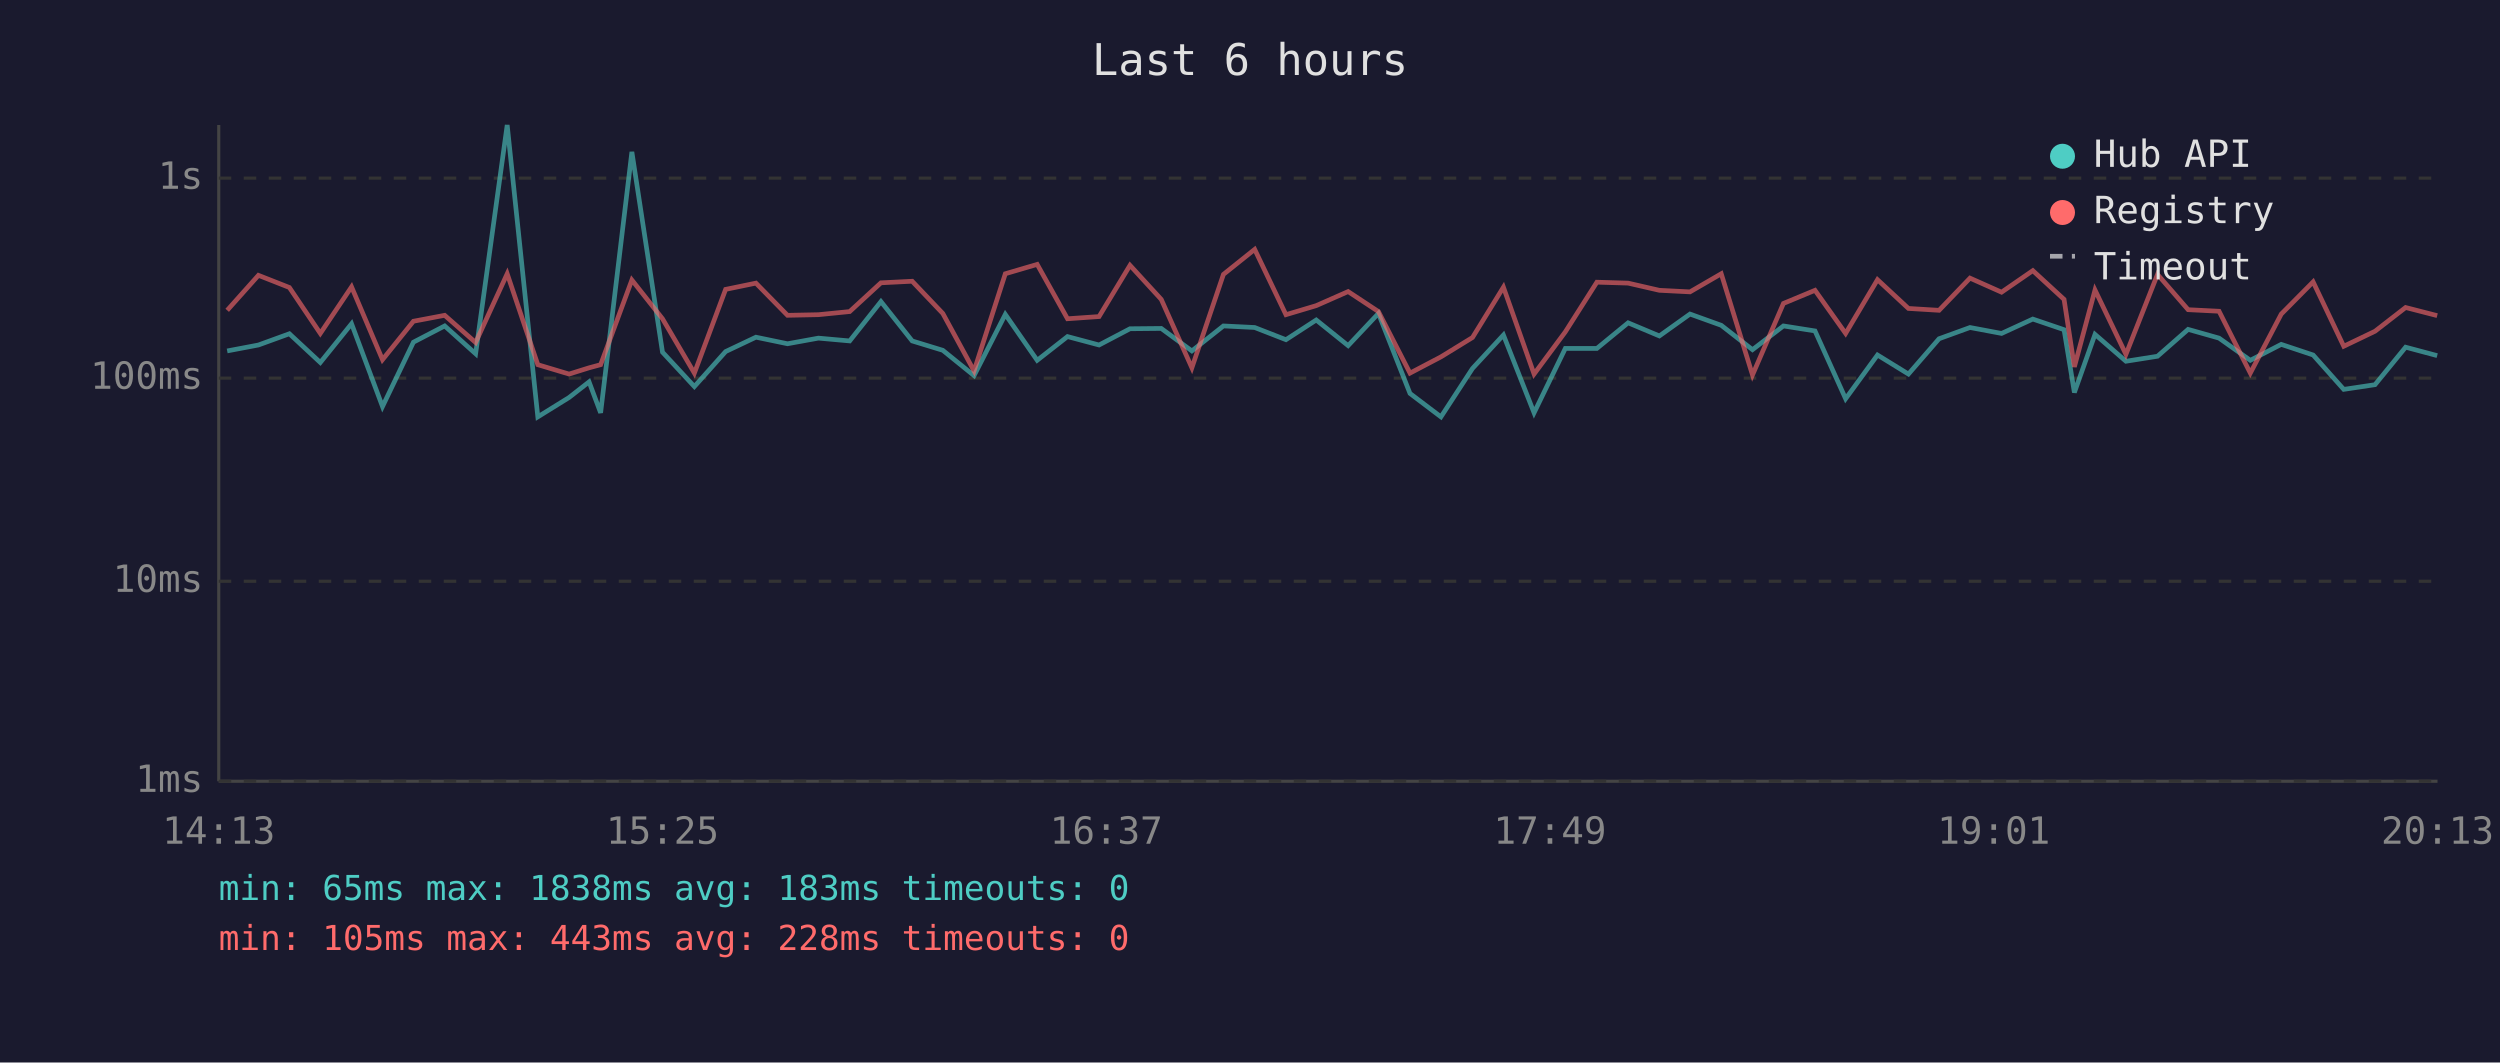
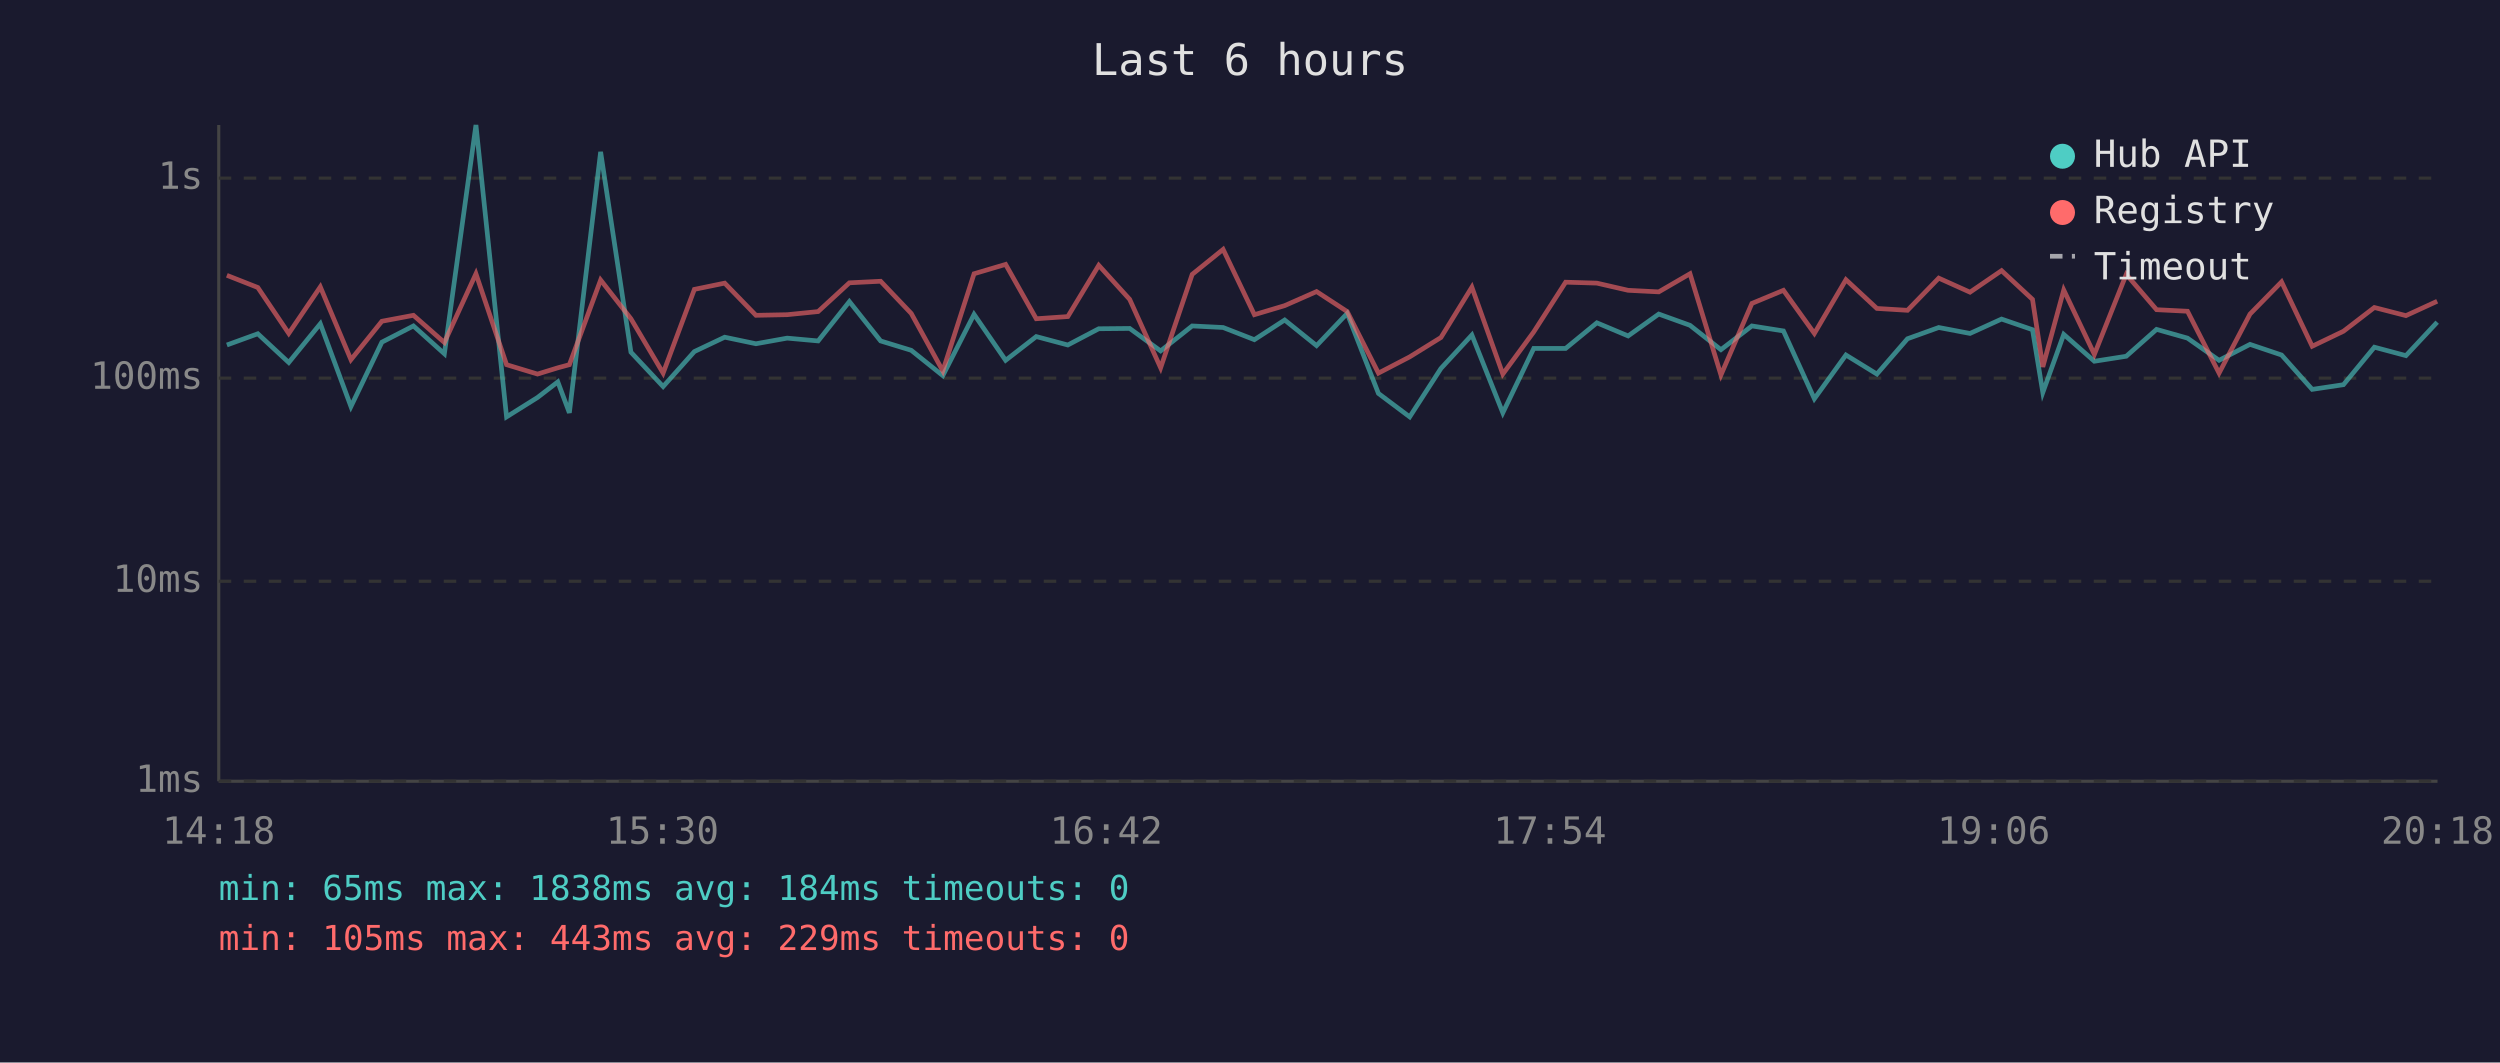
<svg xmlns="http://www.w3.org/2000/svg" viewBox="0 0 800 340" font-family="monospace" font-size="12">
  <rect width="800" height="340" fill="#1a1a2e" />
  <text x="400" y="24" fill="#e0e0e0" font-size="14" text-anchor="middle">Last 6 hours</text>
  <line x1="70" y1="40" x2="70" y2="250" stroke="#444" stroke-width="1" />
  <line x1="70" y1="250" x2="780" y2="250" stroke="#444" stroke-width="1" />
  <line x1="70" y1="250" x2="780" y2="250" stroke="#333" stroke-width="1" stroke-dasharray="4" />
  <text x="65" y="250" fill="#888" text-anchor="end" dominant-baseline="middle">1ms</text>
  <line x1="70" y1="186" x2="780" y2="186" stroke="#333" stroke-width="1" stroke-dasharray="4" />
  <text x="65" y="186" fill="#888" text-anchor="end" dominant-baseline="middle">10ms</text>
  <line x1="70" y1="121" x2="780" y2="121" stroke="#333" stroke-width="1" stroke-dasharray="4" />
  <text x="65" y="121" fill="#888" text-anchor="end" dominant-baseline="middle">100ms</text>
  <line x1="70" y1="57" x2="780" y2="57" stroke="#333" stroke-width="1" stroke-dasharray="4" />
  <text x="65" y="57" fill="#888" text-anchor="end" dominant-baseline="middle">1s</text>
-   <text x="70" y="270" fill="#888" text-anchor="middle">14:13</text>
-   <text x="212" y="270" fill="#888" text-anchor="middle">15:25</text>
-   <text x="354" y="270" fill="#888" text-anchor="middle">16:37</text>
-   <text x="496" y="270" fill="#888" text-anchor="middle">17:49</text>
-   <text x="638" y="270" fill="#888" text-anchor="middle">19:01</text>
-   <text x="780" y="270" fill="#888" text-anchor="middle">20:13</text>
-   <polyline points="72.7,112.3 82.7,110.4 92.6,106.8 102.5,116.0 112.5,103.6 122.4,130.1 132.3,109.5 142.3,104.3 152.2,113.2 162.3,40.0 172.1,133.4 182.1,127.2 188.5,122.2 192.2,132.1 202.2,48.6 212.0,112.7 222.2,123.7 232.2,112.5 241.9,107.9 252.0,110.0 261.9,108.2 271.9,109.1 281.9,96.5 291.9,109.1 301.7,112.1 311.7,120.2 321.7,100.6 331.9,115.3 341.6,107.7 351.7,110.4 361.6,105.2 371.6,105.1 381.4,112.3 391.5,104.3 401.5,104.8 411.5,108.7 421.2,102.4 431.4,110.6 441.1,100.3 451.2,125.9 461.1,133.4 471.2,117.9 481.1,107.2 490.9,132.1 500.9,111.5 511.0,111.5 521.0,103.3 531.0,107.5 540.8,100.5 550.8,104.1 560.8,111.9 570.7,104.3 580.8,105.9 590.6,127.6 600.8,113.6 610.7,119.7 620.5,108.4 630.4,104.8 640.5,106.7 650.5,102.1 660.5,105.5 663.8,125.6 670.4,107.0 680.3,115.6 690.4,114.0 700.2,105.4 710.1,108.2 720.1,115.3 730.0,110.2 740.2,113.6 750.0,124.6 760.0,123.1 769.8,111.1 779.9,113.8" fill="none" stroke="#4ecdc4" stroke-width="1.5" opacity="0.6" />
-   <polyline points="72.7,99.3 82.7,88.1 92.6,92.0 102.5,106.7 112.5,91.8 122.4,115.1 132.3,102.8 142.3,100.9 152.2,109.6 162.3,87.6 172.1,116.7 182.1,119.7 188.5,117.7 192.2,116.7 202.2,89.6 212.0,102.0 222.2,119.4 232.2,92.6 241.9,90.6 252.0,100.9 261.9,100.7 271.9,99.7 281.9,90.5 291.9,90.0 301.7,100.3 311.7,118.7 321.7,87.6 331.9,84.6 341.6,102.0 351.7,101.3 361.6,84.9 371.6,95.8 381.4,117.7 391.5,87.8 401.5,79.8 411.5,100.7 421.2,97.8 431.4,93.3 441.1,99.7 451.2,119.4 461.1,114.2 471.2,108.0 481.1,91.9 490.9,119.7 500.9,106.2 511.0,90.3 521.0,90.6 531.0,92.9 540.8,93.4 550.8,87.6 560.8,120.0 570.7,97.1 580.8,92.9 590.6,106.7 600.8,89.5 610.7,98.7 620.5,99.3 630.4,89.0 640.5,93.5 650.5,86.6 660.5,95.8 663.8,117.4 670.4,92.8 680.3,113.4 690.4,87.8 700.2,99.1 710.1,99.6 720.1,119.4 730.0,100.5 740.2,90.2 750.0,110.8 760.0,106.0 769.8,98.4 779.9,101.0" fill="none" stroke="#ff6b6b" stroke-width="1.5" opacity="0.6" />
+   <text x="70" y="270" fill="#888" text-anchor="middle">14:18</text>
+   <text x="212" y="270" fill="#888" text-anchor="middle">15:30</text>
+   <text x="354" y="270" fill="#888" text-anchor="middle">16:42</text>
+   <text x="496" y="270" fill="#888" text-anchor="middle">17:54</text>
+   <text x="638" y="270" fill="#888" text-anchor="middle">19:06</text>
+   <text x="780" y="270" fill="#888" text-anchor="middle">20:18</text>
+   <polyline points="72.6,110.4 82.5,106.8 92.4,116.0 102.5,103.6 112.3,130.1 122.2,109.5 132.3,104.3 142.2,113.2 152.3,40.0 162.1,133.4 172.0,127.2 178.5,122.2 182.2,132.1 192.2,48.6 201.9,112.7 212.2,123.7 222.2,112.5 231.9,107.9 241.9,110.0 251.9,108.2 261.8,109.1 271.8,96.5 281.8,109.1 291.6,112.1 301.7,120.2 311.7,100.6 321.8,115.3 331.6,107.7 341.7,110.4 351.6,105.2 361.5,105.1 371.4,112.3 381.5,104.3 391.4,104.8 401.4,108.7 411.1,102.4 421.3,110.6 431.1,100.3 441.1,125.9 451.1,133.4 461.1,117.9 471.0,107.2 480.9,132.1 490.8,111.5 501.0,111.5 511.0,103.3 521.0,107.5 530.8,100.5 540.8,104.1 550.7,111.9 560.6,104.3 570.7,105.9 580.6,127.6 590.7,113.6 600.6,119.7 610.4,108.4 620.4,104.8 630.4,106.7 640.5,102.1 650.4,105.5 653.7,125.6 660.4,107.0 670.2,115.6 680.4,114.0 690.1,105.4 700.0,108.2 710.1,115.3 720.0,110.2 730.1,113.6 739.9,124.6 749.9,123.1 759.8,111.1 769.9,113.8 779.9,103.1" fill="none" stroke="#4ecdc4" stroke-width="1.5" opacity="0.6" />
+   <polyline points="72.6,88.1 82.5,92.0 92.4,106.7 102.5,91.8 112.3,115.1 122.2,102.8 132.3,100.9 142.2,109.6 152.3,87.6 162.1,116.7 172.0,119.7 178.5,117.7 182.2,116.7 192.2,89.6 201.9,102.0 212.2,119.4 222.2,92.6 231.9,90.6 241.9,100.9 251.9,100.7 261.8,99.7 271.8,90.5 281.8,90.0 291.6,100.3 301.7,118.7 311.7,87.6 321.8,84.6 331.6,102.0 341.7,101.3 351.6,84.9 361.5,95.8 371.4,117.7 381.5,87.8 391.4,79.8 401.4,100.7 411.1,97.8 421.3,93.3 431.1,99.7 441.1,119.4 451.1,114.2 461.1,108.0 471.0,91.9 480.9,119.7 490.8,106.2 501.0,90.3 511.0,90.6 521.0,92.9 530.8,93.4 540.8,87.6 550.7,120.0 560.6,97.1 570.7,92.9 580.6,106.7 590.7,89.5 600.6,98.7 610.4,99.3 620.4,89.0 630.4,93.5 640.5,86.6 650.4,95.8 653.7,117.4 660.4,92.8 670.2,113.4 680.4,87.8 690.1,99.1 700.0,99.6 710.1,119.4 720.0,100.5 730.1,90.2 739.9,110.8 749.9,106.0 759.8,98.4 769.9,101.0 779.9,96.4" fill="none" stroke="#ff6b6b" stroke-width="1.5" opacity="0.6" />
  <circle cx="660" cy="50" r="4" fill="#4ecdc4" />
  <text x="670" y="50" fill="#e0e0e0" dominant-baseline="middle">Hub API</text>
  <circle cx="660" cy="68" r="4" fill="#ff6b6b" />
  <text x="670" y="68" fill="#e0e0e0" dominant-baseline="middle">Registry</text>
  <line x1="656" y1="82" x2="664" y2="82" stroke="#e0e0e0" stroke-width="1.5" stroke-dasharray="4,3" opacity="0.7" />
  <text x="670" y="86" fill="#e0e0e0" dominant-baseline="middle">Timeout</text>
-   <text x="70" y="288" fill="#4ecdc4" font-size="11">min: 65ms  max: 1838ms  avg: 183ms  timeouts: 0</text>
-   <text x="70" y="304" fill="#ff6b6b" font-size="11">min: 105ms  max: 443ms  avg: 228ms  timeouts: 0</text>
+   <text x="70" y="288" fill="#4ecdc4" font-size="11">min: 65ms  max: 1838ms  avg: 184ms  timeouts: 0</text>
+   <text x="70" y="304" fill="#ff6b6b" font-size="11">min: 105ms  max: 443ms  avg: 229ms  timeouts: 0</text>
</svg>
